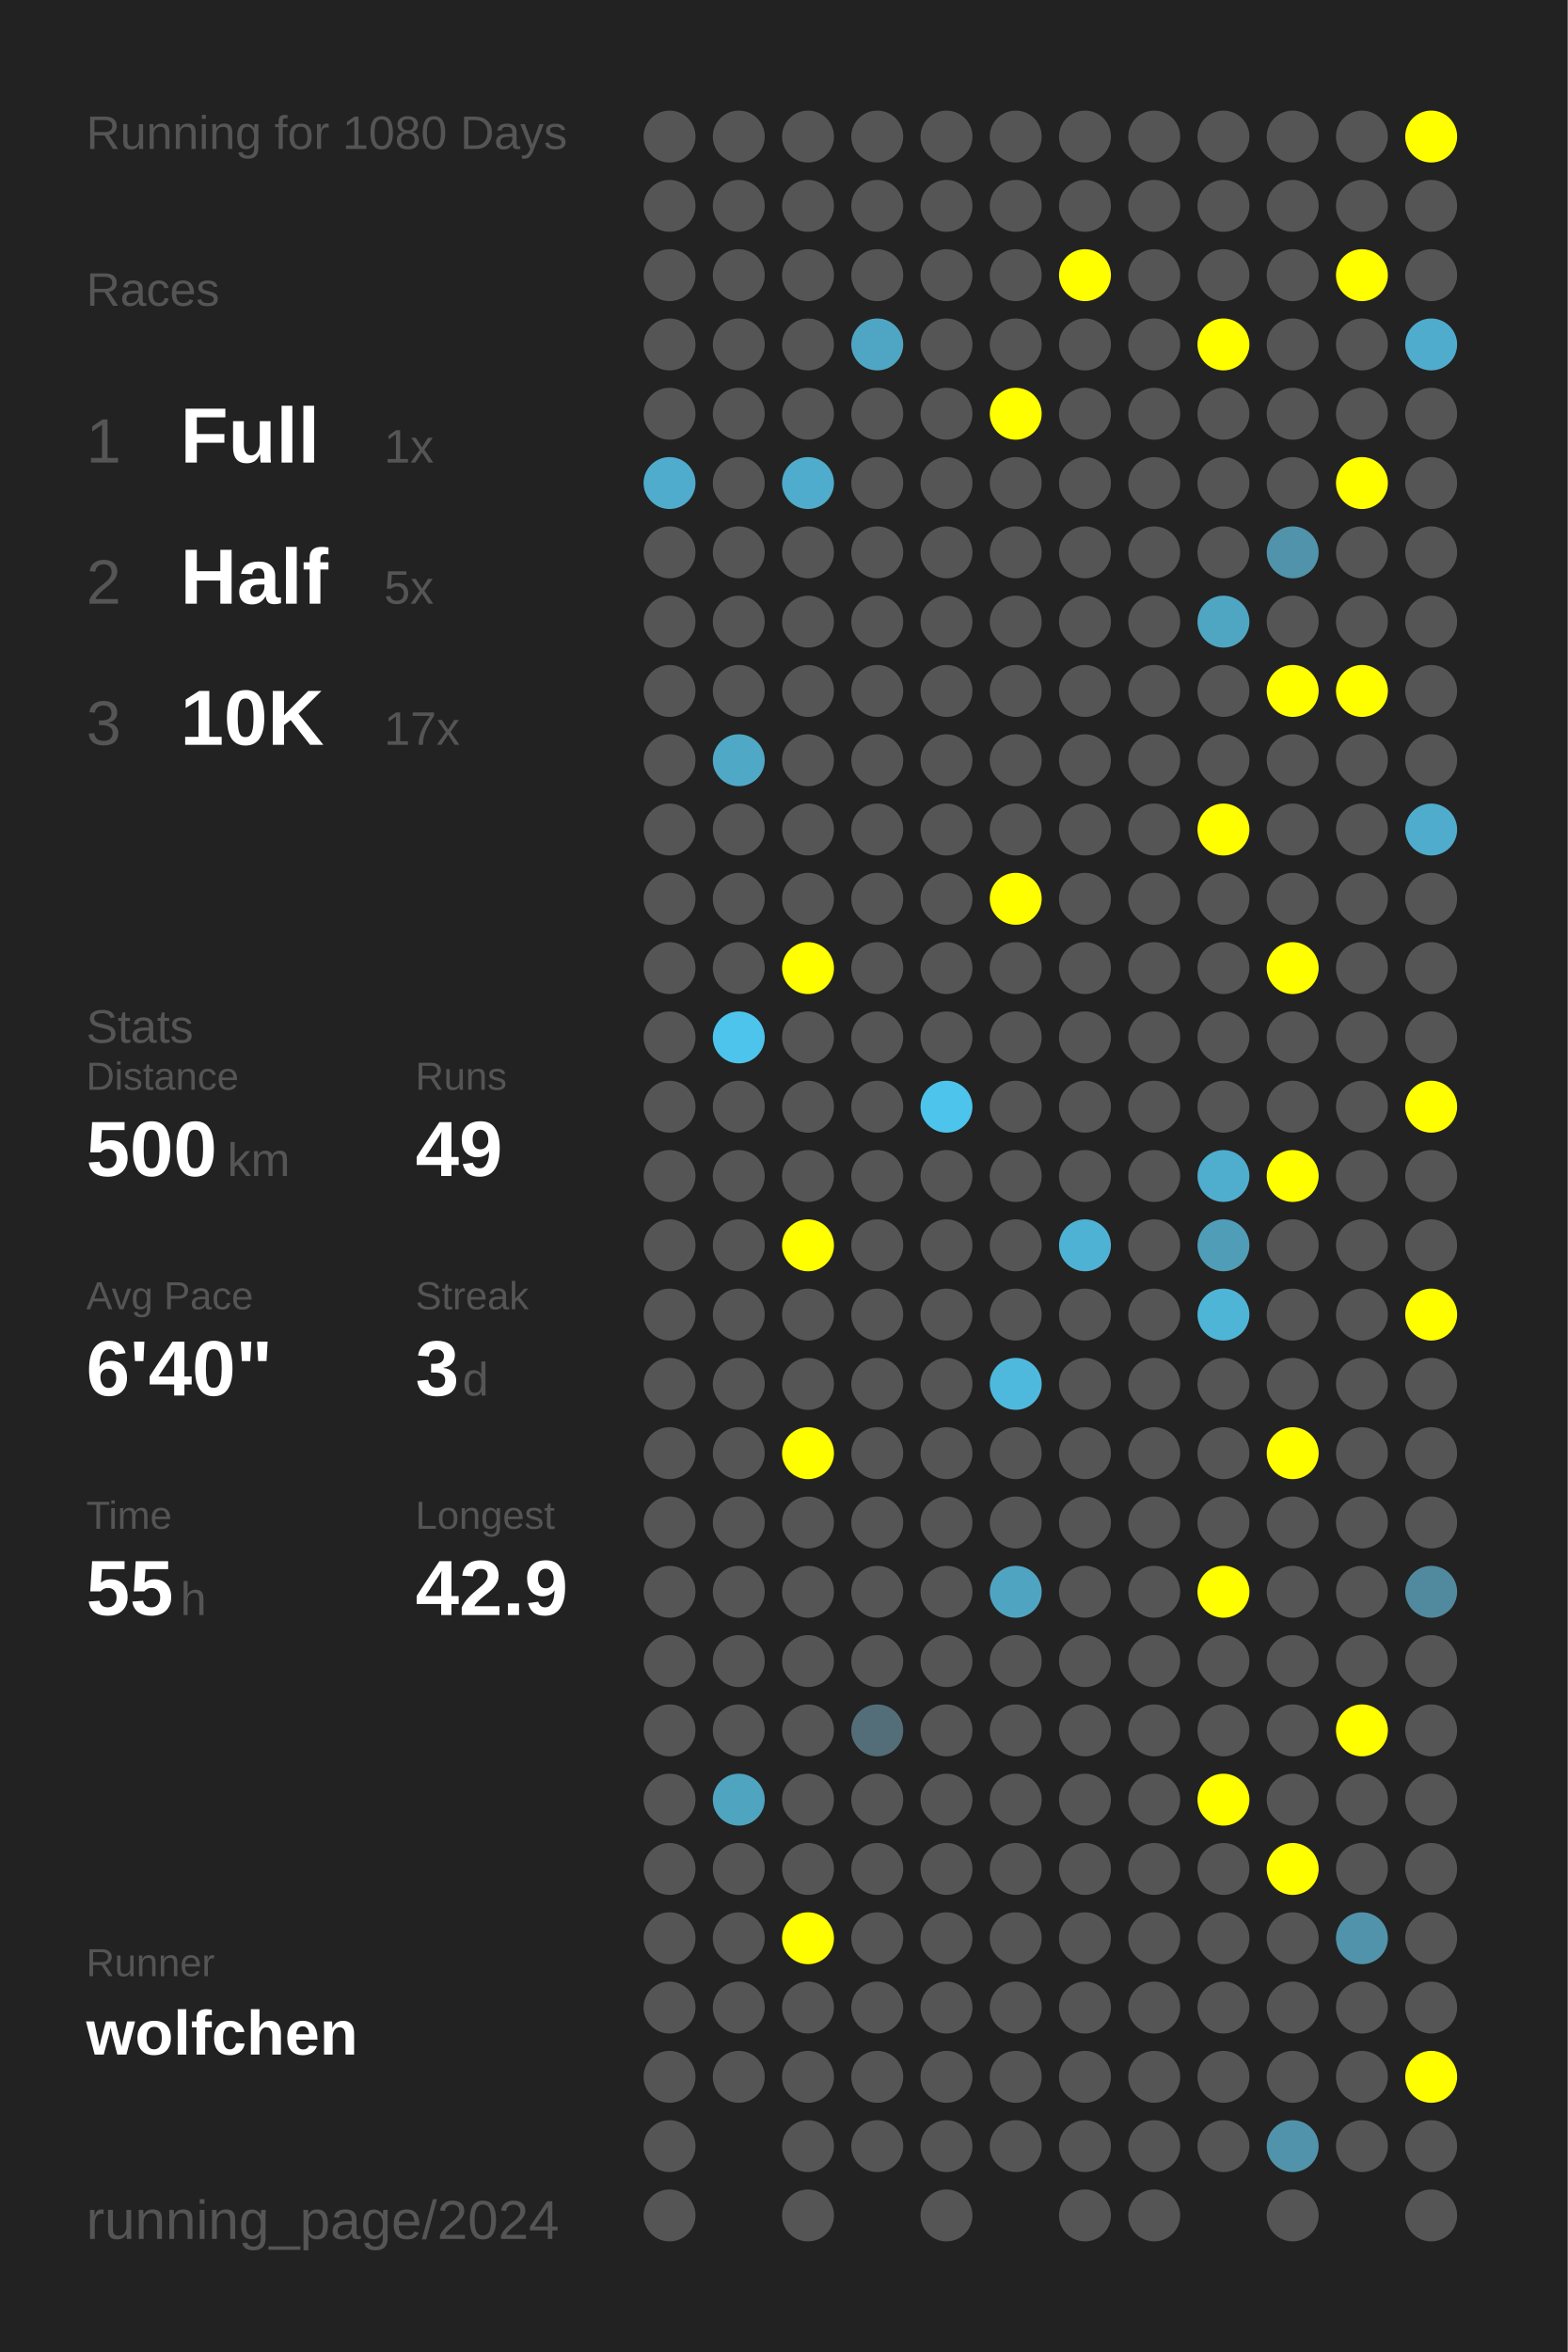
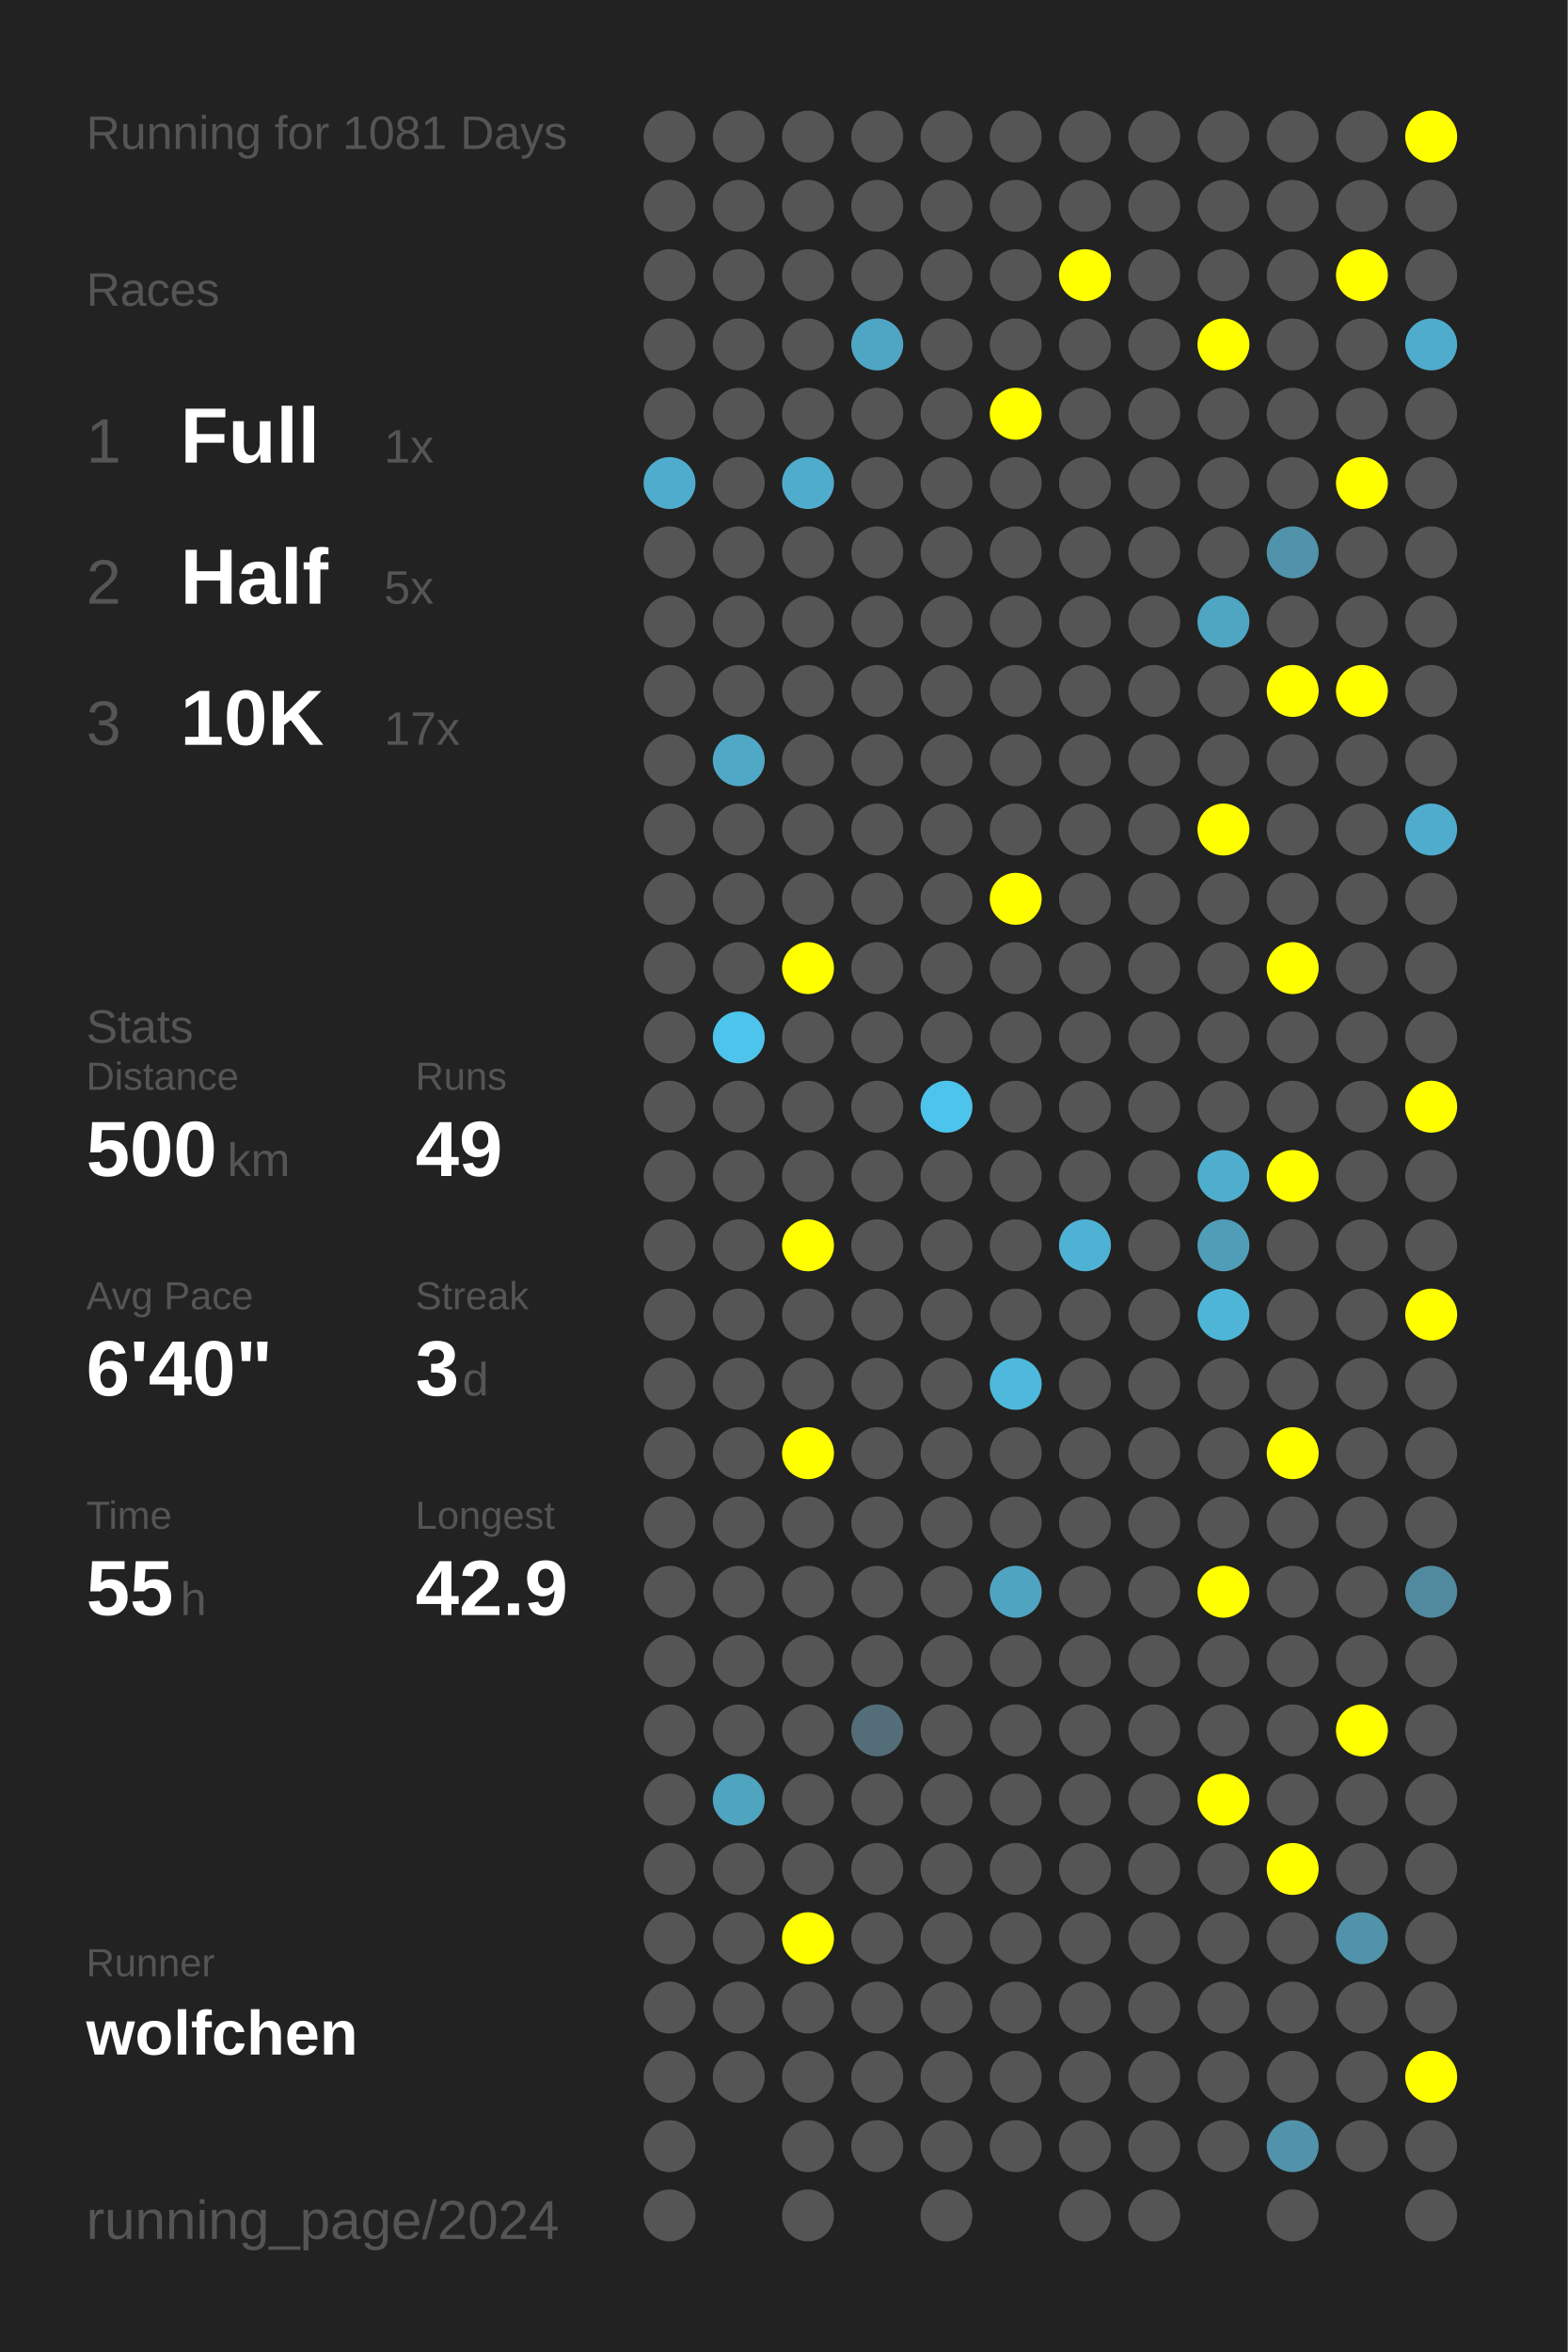
<svg xmlns="http://www.w3.org/2000/svg" baseProfile="full" height="300mm" version="1.1" viewBox="0,0,200,300" width="200mm">
  <defs />
  <rect fill="#222222" height="300" width="200" x="0" y="0" />
-   <text fill="#555555" style="font-size:6px; font-family:Arial;" x="11" y="19">Running for 1080 Days</text>
+   <text fill="#555555" style="font-size:6px; font-family:Arial;" x="11" y="19">Running for 1081 Days</text>
  <text fill="#555555" style="font-size:6px; font-family:Arial;" x="11" y="39">Races</text>
  <text fill="#555555" style="font-size:8px; font-family:Arial;" x="11" y="59">1</text>
  <text fill="#FFFFFF" style="font-size:10px; font-family:Arial; font-weight:bold;" x="23" y="59">Full</text>
  <text fill="#555555" style="font-size:6px; font-family:Arial;" x="49" y="59">1x</text>
  <text fill="#555555" style="font-size:8px; font-family:Arial;" x="11" y="77">2</text>
  <text fill="#FFFFFF" style="font-size:10px; font-family:Arial; font-weight:bold;" x="23" y="77">Half</text>
  <text fill="#555555" style="font-size:6px; font-family:Arial;" x="49" y="77">5x</text>
  <text fill="#555555" style="font-size:8px; font-family:Arial;" x="11" y="95">3</text>
  <text fill="#FFFFFF" style="font-size:10px; font-family:Arial; font-weight:bold;" x="23" y="95">10K</text>
  <text fill="#555555" style="font-size:6px; font-family:Arial;" x="49" y="95">17x</text>
  <text fill="#555555" style="font-size:6px; font-family:Arial;" x="11" y="133">Stats</text>
  <text fill="#555555" style="font-size:5px; font-family:Arial;" x="11" y="139">Distance</text>
  <text fill="#FFFFFF" style="font-size:10px; font-family:Arial; font-weight:bold;" x="11" y="150">500</text>
  <text fill="#555555" style="font-size:6px; font-family:Arial;" x="29" y="150">km</text>
  <text fill="#555555" style="font-size:5px; font-family:Arial;" x="53" y="139">Runs</text>
  <text fill="#FFFFFF" style="font-size:10px; font-family:Arial; font-weight:bold;" x="53" y="150">49</text>
  <text fill="#555555" style="font-size:5px; font-family:Arial;" x="11" y="167">Avg Pace</text>
  <text fill="#FFFFFF" style="font-size:10px; font-family:Arial; font-weight:bold;" x="11" y="178">6'40"</text>
  <text fill="#555555" style="font-size:5px; font-family:Arial;" x="53" y="167">Streak</text>
  <text fill="#FFFFFF" style="font-size:10px; font-family:Arial; font-weight:bold;" x="53" y="178">3</text>
  <text fill="#555555" style="font-size:6px; font-family:Arial;" x="59" y="178">d</text>
  <text fill="#555555" style="font-size:5px; font-family:Arial;" x="11" y="195">Time</text>
  <text fill="#FFFFFF" style="font-size:10px; font-family:Arial; font-weight:bold;" x="11" y="206">55</text>
  <text fill="#555555" style="font-size:6px; font-family:Arial;" x="23" y="206">h</text>
  <text fill="#555555" style="font-size:5px; font-family:Arial;" x="53" y="195">Longest</text>
  <text fill="#FFFFFF" style="font-size:10px; font-family:Arial; font-weight:bold;" x="53" y="206">42.9</text>
  <text fill="#555555" style="font-size:5px; font-family:Arial;" x="11" y="252.065">Runner</text>
  <text fill="#FFFFFF" style="font-size:8px; font-family:Arial; font-weight:bold;" x="11" y="262.065">wolfchen</text>
  <text fill="#555555" style="font-size:7px; font-family:Arial;" x="11" y="285.581">running_page/2024</text>
  <circle cx="85.417" cy="17.419" fill="#555555" r="3.312" />
  <circle cx="85.417" cy="26.258" fill="#555555" r="3.312" />
  <circle cx="85.417" cy="35.097" fill="#555555" r="3.312" />
  <circle cx="85.417" cy="43.935" fill="#555555" r="3.312" />
  <circle cx="85.417" cy="52.774" fill="#555555" r="3.312" />
  <circle cx="85.417" cy="61.613" fill="#4faccc" r="3.312" />
  <circle cx="85.417" cy="70.452" fill="#555555" r="3.312" />
  <circle cx="85.417" cy="79.29" fill="#555555" r="3.312" />
  <circle cx="85.417" cy="88.129" fill="#555555" r="3.312" />
  <circle cx="85.417" cy="96.968" fill="#555555" r="3.312" />
  <circle cx="85.417" cy="105.806" fill="#555555" r="3.312" />
  <circle cx="85.417" cy="114.645" fill="#555555" r="3.312" />
  <circle cx="85.417" cy="123.484" fill="#555555" r="3.312" />
  <circle cx="85.417" cy="132.323" fill="#555555" r="3.312" />
  <circle cx="85.417" cy="141.161" fill="#555555" r="3.312" />
  <circle cx="85.417" cy="150" fill="#555555" r="3.312" />
  <circle cx="85.417" cy="158.839" fill="#555555" r="3.312" />
  <circle cx="85.417" cy="167.677" fill="#555555" r="3.312" />
  <circle cx="85.417" cy="176.516" fill="#555555" r="3.312" />
  <circle cx="85.417" cy="185.355" fill="#555555" r="3.312" />
  <circle cx="85.417" cy="194.194" fill="#555555" r="3.312" />
  <circle cx="85.417" cy="203.032" fill="#555555" r="3.312" />
  <circle cx="85.417" cy="211.871" fill="#555555" r="3.312" />
  <circle cx="85.417" cy="220.71" fill="#555555" r="3.312" />
  <circle cx="85.417" cy="229.548" fill="#555555" r="3.312" />
  <circle cx="85.417" cy="238.387" fill="#555555" r="3.312" />
  <circle cx="85.417" cy="247.226" fill="#555555" r="3.312" />
  <circle cx="85.417" cy="256.065" fill="#555555" r="3.312" />
  <circle cx="85.417" cy="264.903" fill="#555555" r="3.312" />
  <circle cx="85.417" cy="273.742" fill="#555555" r="3.312" />
  <circle cx="85.417" cy="282.581" fill="#555555" r="3.312" />
  <circle cx="94.25" cy="17.419" fill="#555555" r="3.312" />
  <circle cx="94.25" cy="26.258" fill="#555555" r="3.312" />
  <circle cx="94.25" cy="35.097" fill="#555555" r="3.312" />
  <circle cx="94.25" cy="43.935" fill="#555555" r="3.312" />
  <circle cx="94.25" cy="52.774" fill="#555555" r="3.312" />
  <circle cx="94.25" cy="61.613" fill="#555555" r="3.312" />
  <circle cx="94.25" cy="70.452" fill="#555555" r="3.312" />
  <circle cx="94.25" cy="79.29" fill="#555555" r="3.312" />
  <circle cx="94.25" cy="88.129" fill="#555555" r="3.312" />
  <circle cx="94.25" cy="96.968" fill="#4fa8c6" r="3.312" />
  <circle cx="94.25" cy="105.806" fill="#555555" r="3.312" />
  <circle cx="94.25" cy="114.645" fill="#555555" r="3.312" />
  <circle cx="94.25" cy="123.484" fill="#555555" r="3.312" />
  <circle cx="94.25" cy="132.323" fill="#4dc4ec" r="3.312" />
  <circle cx="94.25" cy="141.161" fill="#555555" r="3.312" />
  <circle cx="94.25" cy="150" fill="#555555" r="3.312" />
  <circle cx="94.25" cy="158.839" fill="#555555" r="3.312" />
  <circle cx="94.25" cy="167.677" fill="#555555" r="3.312" />
  <circle cx="94.25" cy="176.516" fill="#555555" r="3.312" />
  <circle cx="94.25" cy="185.355" fill="#555555" r="3.312" />
  <circle cx="94.25" cy="194.194" fill="#555555" r="3.312" />
  <circle cx="94.25" cy="203.032" fill="#555555" r="3.312" />
  <circle cx="94.25" cy="211.871" fill="#555555" r="3.312" />
  <circle cx="94.25" cy="220.71" fill="#555555" r="3.312" />
  <circle cx="94.25" cy="229.548" fill="#4fa4c0" r="3.312" />
  <circle cx="94.25" cy="238.387" fill="#555555" r="3.312" />
  <circle cx="94.25" cy="247.226" fill="#555555" r="3.312" />
  <circle cx="94.25" cy="256.065" fill="#555555" r="3.312" />
  <circle cx="94.25" cy="264.903" fill="#555555" r="3.312" />
  <circle cx="103.083" cy="17.419" fill="#555555" r="3.312" />
  <circle cx="103.083" cy="26.258" fill="#555555" r="3.312" />
  <circle cx="103.083" cy="35.097" fill="#555555" r="3.312" />
  <circle cx="103.083" cy="43.935" fill="#555555" r="3.312" />
  <circle cx="103.083" cy="52.774" fill="#555555" r="3.312" />
  <circle cx="103.083" cy="61.613" fill="#4faccc" r="3.312" />
  <circle cx="103.083" cy="70.452" fill="#555555" r="3.312" />
  <circle cx="103.083" cy="79.29" fill="#555555" r="3.312" />
  <circle cx="103.083" cy="88.129" fill="#555555" r="3.312" />
  <circle cx="103.083" cy="96.968" fill="#555555" r="3.312" />
  <circle cx="103.083" cy="105.806" fill="#555555" r="3.312" />
  <circle cx="103.083" cy="114.645" fill="#555555" r="3.312" />
  <circle cx="103.083" cy="123.484" fill="#FFFF00" r="3.312" />
  <circle cx="103.083" cy="132.323" fill="#555555" r="3.312" />
  <circle cx="103.083" cy="141.161" fill="#555555" r="3.312" />
  <circle cx="103.083" cy="150" fill="#555555" r="3.312" />
  <circle cx="103.083" cy="158.839" fill="#FFFF00" r="3.312" />
  <circle cx="103.083" cy="167.677" fill="#555555" r="3.312" />
  <circle cx="103.083" cy="176.516" fill="#555555" r="3.312" />
  <circle cx="103.083" cy="185.355" fill="#FFFF00" r="3.312" />
  <circle cx="103.083" cy="194.194" fill="#555555" r="3.312" />
  <circle cx="103.083" cy="203.032" fill="#555555" r="3.312" />
  <circle cx="103.083" cy="211.871" fill="#555555" r="3.312" />
  <circle cx="103.083" cy="220.71" fill="#555555" r="3.312" />
  <circle cx="103.083" cy="229.548" fill="#555555" r="3.312" />
  <circle cx="103.083" cy="238.387" fill="#555555" r="3.312" />
  <circle cx="103.083" cy="247.226" fill="#FFFF00" r="3.312" />
  <circle cx="103.083" cy="256.065" fill="#555555" r="3.312" />
  <circle cx="103.083" cy="264.903" fill="#555555" r="3.312" />
  <circle cx="103.083" cy="273.742" fill="#555555" r="3.312" />
  <circle cx="103.083" cy="282.581" fill="#555555" r="3.312" />
  <circle cx="111.917" cy="17.419" fill="#555555" r="3.312" />
  <circle cx="111.917" cy="26.258" fill="#555555" r="3.312" />
  <circle cx="111.917" cy="35.097" fill="#555555" r="3.312" />
  <circle cx="111.917" cy="43.935" fill="#4fa6c4" r="3.312" />
  <circle cx="111.917" cy="52.774" fill="#555555" r="3.312" />
  <circle cx="111.917" cy="61.613" fill="#555555" r="3.312" />
  <circle cx="111.917" cy="70.452" fill="#555555" r="3.312" />
  <circle cx="111.917" cy="79.29" fill="#555555" r="3.312" />
  <circle cx="111.917" cy="88.129" fill="#555555" r="3.312" />
  <circle cx="111.917" cy="96.968" fill="#555555" r="3.312" />
  <circle cx="111.917" cy="105.806" fill="#555555" r="3.312" />
  <circle cx="111.917" cy="114.645" fill="#555555" r="3.312" />
  <circle cx="111.917" cy="123.484" fill="#555555" r="3.312" />
  <circle cx="111.917" cy="132.323" fill="#555555" r="3.312" />
  <circle cx="111.917" cy="141.161" fill="#555555" r="3.312" />
  <circle cx="111.917" cy="150" fill="#555555" r="3.312" />
  <circle cx="111.917" cy="158.839" fill="#555555" r="3.312" />
  <circle cx="111.917" cy="167.677" fill="#555555" r="3.312" />
  <circle cx="111.917" cy="176.516" fill="#555555" r="3.312" />
  <circle cx="111.917" cy="185.355" fill="#555555" r="3.312" />
  <circle cx="111.917" cy="194.194" fill="#555555" r="3.312" />
  <circle cx="111.917" cy="203.032" fill="#555555" r="3.312" />
  <circle cx="111.917" cy="211.871" fill="#555555" r="3.312" />
  <circle cx="111.917" cy="220.71" fill="#536e78" r="3.312" />
  <circle cx="111.917" cy="229.548" fill="#555555" r="3.312" />
  <circle cx="111.917" cy="238.387" fill="#555555" r="3.312" />
  <circle cx="111.917" cy="247.226" fill="#555555" r="3.312" />
  <circle cx="111.917" cy="256.065" fill="#555555" r="3.312" />
  <circle cx="111.917" cy="264.903" fill="#555555" r="3.312" />
  <circle cx="111.917" cy="273.742" fill="#555555" r="3.312" />
  <circle cx="120.75" cy="17.419" fill="#555555" r="3.312" />
  <circle cx="120.75" cy="26.258" fill="#555555" r="3.312" />
  <circle cx="120.75" cy="35.097" fill="#555555" r="3.312" />
  <circle cx="120.75" cy="43.935" fill="#555555" r="3.312" />
  <circle cx="120.75" cy="52.774" fill="#555555" r="3.312" />
  <circle cx="120.75" cy="61.613" fill="#555555" r="3.312" />
  <circle cx="120.75" cy="70.452" fill="#555555" r="3.312" />
  <circle cx="120.75" cy="79.29" fill="#555555" r="3.312" />
  <circle cx="120.75" cy="88.129" fill="#555555" r="3.312" />
  <circle cx="120.75" cy="96.968" fill="#555555" r="3.312" />
  <circle cx="120.75" cy="105.806" fill="#555555" r="3.312" />
  <circle cx="120.75" cy="114.645" fill="#555555" r="3.312" />
  <circle cx="120.75" cy="123.484" fill="#555555" r="3.312" />
  <circle cx="120.75" cy="132.323" fill="#555555" r="3.312" />
  <circle cx="120.75" cy="141.161" fill="#4dc4ec" r="3.312" />
  <circle cx="120.75" cy="150" fill="#555555" r="3.312" />
  <circle cx="120.75" cy="158.839" fill="#555555" r="3.312" />
  <circle cx="120.75" cy="167.677" fill="#555555" r="3.312" />
  <circle cx="120.75" cy="176.516" fill="#555555" r="3.312" />
  <circle cx="120.75" cy="185.355" fill="#555555" r="3.312" />
  <circle cx="120.75" cy="194.194" fill="#555555" r="3.312" />
  <circle cx="120.75" cy="203.032" fill="#555555" r="3.312" />
  <circle cx="120.75" cy="211.871" fill="#555555" r="3.312" />
  <circle cx="120.75" cy="220.71" fill="#555555" r="3.312" />
  <circle cx="120.75" cy="229.548" fill="#555555" r="3.312" />
  <circle cx="120.75" cy="238.387" fill="#555555" r="3.312" />
  <circle cx="120.75" cy="247.226" fill="#555555" r="3.312" />
  <circle cx="120.75" cy="256.065" fill="#555555" r="3.312" />
  <circle cx="120.75" cy="264.903" fill="#555555" r="3.312" />
  <circle cx="120.75" cy="273.742" fill="#555555" r="3.312" />
  <circle cx="120.75" cy="282.581" fill="#555555" r="3.312" />
  <circle cx="129.583" cy="17.419" fill="#555555" r="3.312" />
  <circle cx="129.583" cy="26.258" fill="#555555" r="3.312" />
  <circle cx="129.583" cy="35.097" fill="#555555" r="3.312" />
  <circle cx="129.583" cy="43.935" fill="#555555" r="3.312" />
  <circle cx="129.583" cy="52.774" fill="#FFFF00" r="3.312" />
  <circle cx="129.583" cy="61.613" fill="#555555" r="3.312" />
  <circle cx="129.583" cy="70.452" fill="#555555" r="3.312" />
  <circle cx="129.583" cy="79.29" fill="#555555" r="3.312" />
  <circle cx="129.583" cy="88.129" fill="#555555" r="3.312" />
  <circle cx="129.583" cy="96.968" fill="#555555" r="3.312" />
  <circle cx="129.583" cy="105.806" fill="#555555" r="3.312" />
  <circle cx="129.583" cy="114.645" fill="#FFFF00" r="3.312" />
  <circle cx="129.583" cy="123.484" fill="#555555" r="3.312" />
  <circle cx="129.583" cy="132.323" fill="#555555" r="3.312" />
  <circle cx="129.583" cy="141.161" fill="#555555" r="3.312" />
  <circle cx="129.583" cy="150" fill="#555555" r="3.312" />
  <circle cx="129.583" cy="158.839" fill="#555555" r="3.312" />
  <circle cx="129.583" cy="167.677" fill="#555555" r="3.312" />
  <circle cx="129.583" cy="176.516" fill="#4eb9dd" r="3.312" />
  <circle cx="129.583" cy="185.355" fill="#555555" r="3.312" />
  <circle cx="129.583" cy="194.194" fill="#555555" r="3.312" />
  <circle cx="129.583" cy="203.032" fill="#4fa5c1" r="3.312" />
  <circle cx="129.583" cy="211.871" fill="#555555" r="3.312" />
  <circle cx="129.583" cy="220.71" fill="#555555" r="3.312" />
  <circle cx="129.583" cy="229.548" fill="#555555" r="3.312" />
  <circle cx="129.583" cy="238.387" fill="#555555" r="3.312" />
  <circle cx="129.583" cy="247.226" fill="#555555" r="3.312" />
  <circle cx="129.583" cy="256.065" fill="#555555" r="3.312" />
  <circle cx="129.583" cy="264.903" fill="#555555" r="3.312" />
  <circle cx="129.583" cy="273.742" fill="#555555" r="3.312" />
  <circle cx="138.417" cy="17.419" fill="#555555" r="3.312" />
  <circle cx="138.417" cy="26.258" fill="#555555" r="3.312" />
  <circle cx="138.417" cy="35.097" fill="#FFFF00" r="3.312" />
  <circle cx="138.417" cy="43.935" fill="#555555" r="3.312" />
  <circle cx="138.417" cy="52.774" fill="#555555" r="3.312" />
  <circle cx="138.417" cy="61.613" fill="#555555" r="3.312" />
  <circle cx="138.417" cy="70.452" fill="#555555" r="3.312" />
  <circle cx="138.417" cy="79.29" fill="#555555" r="3.312" />
  <circle cx="138.417" cy="88.129" fill="#555555" r="3.312" />
  <circle cx="138.417" cy="96.968" fill="#555555" r="3.312" />
  <circle cx="138.417" cy="105.806" fill="#555555" r="3.312" />
  <circle cx="138.417" cy="114.645" fill="#555555" r="3.312" />
  <circle cx="138.417" cy="123.484" fill="#555555" r="3.312" />
  <circle cx="138.417" cy="132.323" fill="#555555" r="3.312" />
  <circle cx="138.417" cy="141.161" fill="#555555" r="3.312" />
  <circle cx="138.417" cy="150" fill="#555555" r="3.312" />
  <circle cx="138.417" cy="158.839" fill="#4eb2d4" r="3.312" />
  <circle cx="138.417" cy="167.677" fill="#555555" r="3.312" />
  <circle cx="138.417" cy="176.516" fill="#555555" r="3.312" />
  <circle cx="138.417" cy="185.355" fill="#555555" r="3.312" />
  <circle cx="138.417" cy="194.194" fill="#555555" r="3.312" />
  <circle cx="138.417" cy="203.032" fill="#555555" r="3.312" />
  <circle cx="138.417" cy="211.871" fill="#555555" r="3.312" />
  <circle cx="138.417" cy="220.71" fill="#555555" r="3.312" />
  <circle cx="138.417" cy="229.548" fill="#555555" r="3.312" />
  <circle cx="138.417" cy="238.387" fill="#555555" r="3.312" />
  <circle cx="138.417" cy="247.226" fill="#555555" r="3.312" />
  <circle cx="138.417" cy="256.065" fill="#555555" r="3.312" />
  <circle cx="138.417" cy="264.903" fill="#555555" r="3.312" />
  <circle cx="138.417" cy="273.742" fill="#555555" r="3.312" />
  <circle cx="138.417" cy="282.581" fill="#555555" r="3.312" />
  <circle cx="147.25" cy="17.419" fill="#555555" r="3.312" />
  <circle cx="147.25" cy="26.258" fill="#555555" r="3.312" />
  <circle cx="147.25" cy="35.097" fill="#555555" r="3.312" />
  <circle cx="147.25" cy="43.935" fill="#555555" r="3.312" />
  <circle cx="147.25" cy="52.774" fill="#555555" r="3.312" />
  <circle cx="147.25" cy="61.613" fill="#555555" r="3.312" />
  <circle cx="147.25" cy="70.452" fill="#555555" r="3.312" />
  <circle cx="147.25" cy="79.29" fill="#555555" r="3.312" />
  <circle cx="147.25" cy="88.129" fill="#555555" r="3.312" />
  <circle cx="147.25" cy="96.968" fill="#555555" r="3.312" />
  <circle cx="147.25" cy="105.806" fill="#555555" r="3.312" />
  <circle cx="147.25" cy="114.645" fill="#555555" r="3.312" />
  <circle cx="147.25" cy="123.484" fill="#555555" r="3.312" />
  <circle cx="147.25" cy="132.323" fill="#555555" r="3.312" />
  <circle cx="147.25" cy="141.161" fill="#555555" r="3.312" />
  <circle cx="147.25" cy="150" fill="#555555" r="3.312" />
  <circle cx="147.25" cy="158.839" fill="#555555" r="3.312" />
  <circle cx="147.25" cy="167.677" fill="#555555" r="3.312" />
  <circle cx="147.25" cy="176.516" fill="#555555" r="3.312" />
  <circle cx="147.25" cy="185.355" fill="#555555" r="3.312" />
  <circle cx="147.25" cy="194.194" fill="#555555" r="3.312" />
  <circle cx="147.25" cy="203.032" fill="#555555" r="3.312" />
  <circle cx="147.25" cy="211.871" fill="#555555" r="3.312" />
  <circle cx="147.25" cy="220.71" fill="#555555" r="3.312" />
  <circle cx="147.25" cy="229.548" fill="#555555" r="3.312" />
  <circle cx="147.25" cy="238.387" fill="#555555" r="3.312" />
  <circle cx="147.25" cy="247.226" fill="#555555" r="3.312" />
  <circle cx="147.25" cy="256.065" fill="#555555" r="3.312" />
  <circle cx="147.25" cy="264.903" fill="#555555" r="3.312" />
  <circle cx="147.25" cy="273.742" fill="#555555" r="3.312" />
  <circle cx="147.25" cy="282.581" fill="#555555" r="3.312" />
  <circle cx="156.083" cy="17.419" fill="#555555" r="3.312" />
  <circle cx="156.083" cy="26.258" fill="#555555" r="3.312" />
  <circle cx="156.083" cy="35.097" fill="#555555" r="3.312" />
  <circle cx="156.083" cy="43.935" fill="#FFFF00" r="3.312" />
  <circle cx="156.083" cy="52.774" fill="#555555" r="3.312" />
  <circle cx="156.083" cy="61.613" fill="#555555" r="3.312" />
  <circle cx="156.083" cy="70.452" fill="#555555" r="3.312" />
  <circle cx="156.083" cy="79.29" fill="#4fa6c3" r="3.312" />
  <circle cx="156.083" cy="88.129" fill="#555555" r="3.312" />
  <circle cx="156.083" cy="96.968" fill="#555555" r="3.312" />
  <circle cx="156.083" cy="105.806" fill="#FFFF00" r="3.312" />
  <circle cx="156.083" cy="114.645" fill="#555555" r="3.312" />
  <circle cx="156.083" cy="123.484" fill="#555555" r="3.312" />
  <circle cx="156.083" cy="132.323" fill="#555555" r="3.312" />
  <circle cx="156.083" cy="141.161" fill="#555555" r="3.312" />
  <circle cx="156.083" cy="150" fill="#4fadcd" r="3.312" />
  <circle cx="156.083" cy="158.839" fill="#509db7" r="3.312" />
  <circle cx="156.083" cy="167.677" fill="#4eb5d7" r="3.312" />
  <circle cx="156.083" cy="176.516" fill="#555555" r="3.312" />
  <circle cx="156.083" cy="185.355" fill="#555555" r="3.312" />
  <circle cx="156.083" cy="194.194" fill="#555555" r="3.312" />
  <circle cx="156.083" cy="203.032" fill="#FFFF00" r="3.312" />
  <circle cx="156.083" cy="211.871" fill="#555555" r="3.312" />
  <circle cx="156.083" cy="220.71" fill="#555555" r="3.312" />
  <circle cx="156.083" cy="229.548" fill="#FFFF00" r="3.312" />
  <circle cx="156.083" cy="238.387" fill="#555555" r="3.312" />
  <circle cx="156.083" cy="247.226" fill="#555555" r="3.312" />
  <circle cx="156.083" cy="256.065" fill="#555555" r="3.312" />
  <circle cx="156.083" cy="264.903" fill="#555555" r="3.312" />
  <circle cx="156.083" cy="273.742" fill="#555555" r="3.312" />
  <circle cx="164.917" cy="17.419" fill="#555555" r="3.312" />
  <circle cx="164.917" cy="26.258" fill="#555555" r="3.312" />
  <circle cx="164.917" cy="35.097" fill="#555555" r="3.312" />
  <circle cx="164.917" cy="43.935" fill="#555555" r="3.312" />
  <circle cx="164.917" cy="52.774" fill="#555555" r="3.312" />
  <circle cx="164.917" cy="61.613" fill="#555555" r="3.312" />
  <circle cx="164.917" cy="70.452" fill="#5093aa" r="3.312" />
  <circle cx="164.917" cy="79.29" fill="#555555" r="3.312" />
  <circle cx="164.917" cy="88.129" fill="#FFFF00" r="3.312" />
  <circle cx="164.917" cy="96.968" fill="#555555" r="3.312" />
  <circle cx="164.917" cy="105.806" fill="#555555" r="3.312" />
  <circle cx="164.917" cy="114.645" fill="#555555" r="3.312" />
  <circle cx="164.917" cy="123.484" fill="#FFFF00" r="3.312" />
  <circle cx="164.917" cy="132.323" fill="#555555" r="3.312" />
  <circle cx="164.917" cy="141.161" fill="#555555" r="3.312" />
  <circle cx="164.917" cy="150" fill="#FFFF00" r="3.312" />
  <circle cx="164.917" cy="158.839" fill="#555555" r="3.312" />
  <circle cx="164.917" cy="167.677" fill="#555555" r="3.312" />
  <circle cx="164.917" cy="176.516" fill="#555555" r="3.312" />
  <circle cx="164.917" cy="185.355" fill="#FFFF00" r="3.312" />
  <circle cx="164.917" cy="194.194" fill="#555555" r="3.312" />
  <circle cx="164.917" cy="203.032" fill="#555555" r="3.312" />
  <circle cx="164.917" cy="211.871" fill="#555555" r="3.312" />
  <circle cx="164.917" cy="220.71" fill="#555555" r="3.312" />
  <circle cx="164.917" cy="229.548" fill="#555555" r="3.312" />
  <circle cx="164.917" cy="238.387" fill="#FFFF00" r="3.312" />
  <circle cx="164.917" cy="247.226" fill="#555555" r="3.312" />
  <circle cx="164.917" cy="256.065" fill="#555555" r="3.312" />
  <circle cx="164.917" cy="264.903" fill="#555555" r="3.312" />
  <circle cx="164.917" cy="273.742" fill="#5093aa" r="3.312" />
  <circle cx="164.917" cy="282.581" fill="#555555" r="3.312" />
  <circle cx="173.75" cy="17.419" fill="#555555" r="3.312" />
  <circle cx="173.75" cy="26.258" fill="#555555" r="3.312" />
  <circle cx="173.75" cy="35.097" fill="#FFFF00" r="3.312" />
  <circle cx="173.75" cy="43.935" fill="#555555" r="3.312" />
  <circle cx="173.75" cy="52.774" fill="#555555" r="3.312" />
  <circle cx="173.75" cy="61.613" fill="#FFFF00" r="3.312" />
  <circle cx="173.75" cy="70.452" fill="#555555" r="3.312" />
  <circle cx="173.75" cy="79.29" fill="#555555" r="3.312" />
  <circle cx="173.75" cy="88.129" fill="#FFFF00" r="3.312" />
  <circle cx="173.75" cy="96.968" fill="#555555" r="3.312" />
  <circle cx="173.75" cy="105.806" fill="#555555" r="3.312" />
  <circle cx="173.75" cy="114.645" fill="#555555" r="3.312" />
  <circle cx="173.75" cy="123.484" fill="#555555" r="3.312" />
  <circle cx="173.75" cy="132.323" fill="#555555" r="3.312" />
  <circle cx="173.75" cy="141.161" fill="#555555" r="3.312" />
  <circle cx="173.75" cy="150" fill="#555555" r="3.312" />
  <circle cx="173.75" cy="158.839" fill="#555555" r="3.312" />
  <circle cx="173.75" cy="167.677" fill="#555555" r="3.312" />
  <circle cx="173.75" cy="176.516" fill="#555555" r="3.312" />
  <circle cx="173.75" cy="185.355" fill="#555555" r="3.312" />
  <circle cx="173.75" cy="194.194" fill="#555555" r="3.312" />
  <circle cx="173.75" cy="203.032" fill="#555555" r="3.312" />
  <circle cx="173.75" cy="211.871" fill="#555555" r="3.312" />
  <circle cx="173.75" cy="220.71" fill="#FFFF00" r="3.312" />
  <circle cx="173.75" cy="229.548" fill="#555555" r="3.312" />
  <circle cx="173.75" cy="238.387" fill="#555555" r="3.312" />
  <circle cx="173.75" cy="247.226" fill="#5093aa" r="3.312" />
  <circle cx="173.75" cy="256.065" fill="#555555" r="3.312" />
  <circle cx="173.75" cy="264.903" fill="#555555" r="3.312" />
  <circle cx="173.75" cy="273.742" fill="#555555" r="3.312" />
  <circle cx="182.583" cy="17.419" fill="#FFFF00" r="3.312" />
  <circle cx="182.583" cy="26.258" fill="#555555" r="3.312" />
  <circle cx="182.583" cy="35.097" fill="#555555" r="3.312" />
  <circle cx="182.583" cy="43.935" fill="#4faccc" r="3.312" />
  <circle cx="182.583" cy="52.774" fill="#555555" r="3.312" />
  <circle cx="182.583" cy="61.613" fill="#555555" r="3.312" />
  <circle cx="182.583" cy="70.452" fill="#555555" r="3.312" />
  <circle cx="182.583" cy="79.29" fill="#555555" r="3.312" />
  <circle cx="182.583" cy="88.129" fill="#555555" r="3.312" />
  <circle cx="182.583" cy="96.968" fill="#555555" r="3.312" />
  <circle cx="182.583" cy="105.806" fill="#4faccc" r="3.312" />
  <circle cx="182.583" cy="114.645" fill="#555555" r="3.312" />
  <circle cx="182.583" cy="123.484" fill="#555555" r="3.312" />
  <circle cx="182.583" cy="132.323" fill="#555555" r="3.312" />
  <circle cx="182.583" cy="141.161" fill="#FFFF00" r="3.312" />
  <circle cx="182.583" cy="150" fill="#555555" r="3.312" />
  <circle cx="182.583" cy="158.839" fill="#555555" r="3.312" />
  <circle cx="182.583" cy="167.677" fill="#FFFF00" r="3.312" />
  <circle cx="182.583" cy="176.516" fill="#555555" r="3.312" />
  <circle cx="182.583" cy="185.355" fill="#555555" r="3.312" />
  <circle cx="182.583" cy="194.194" fill="#555555" r="3.312" />
  <circle cx="182.583" cy="203.032" fill="#518a9e" r="3.312" />
  <circle cx="182.583" cy="211.871" fill="#555555" r="3.312" />
  <circle cx="182.583" cy="220.71" fill="#555555" r="3.312" />
  <circle cx="182.583" cy="229.548" fill="#555555" r="3.312" />
  <circle cx="182.583" cy="238.387" fill="#555555" r="3.312" />
  <circle cx="182.583" cy="247.226" fill="#555555" r="3.312" />
  <circle cx="182.583" cy="256.065" fill="#555555" r="3.312" />
  <circle cx="182.583" cy="264.903" fill="#FFFF00" r="3.312" />
  <circle cx="182.583" cy="273.742" fill="#555555" r="3.312" />
  <circle cx="182.583" cy="282.581" fill="#555555" r="3.312" />
</svg>
